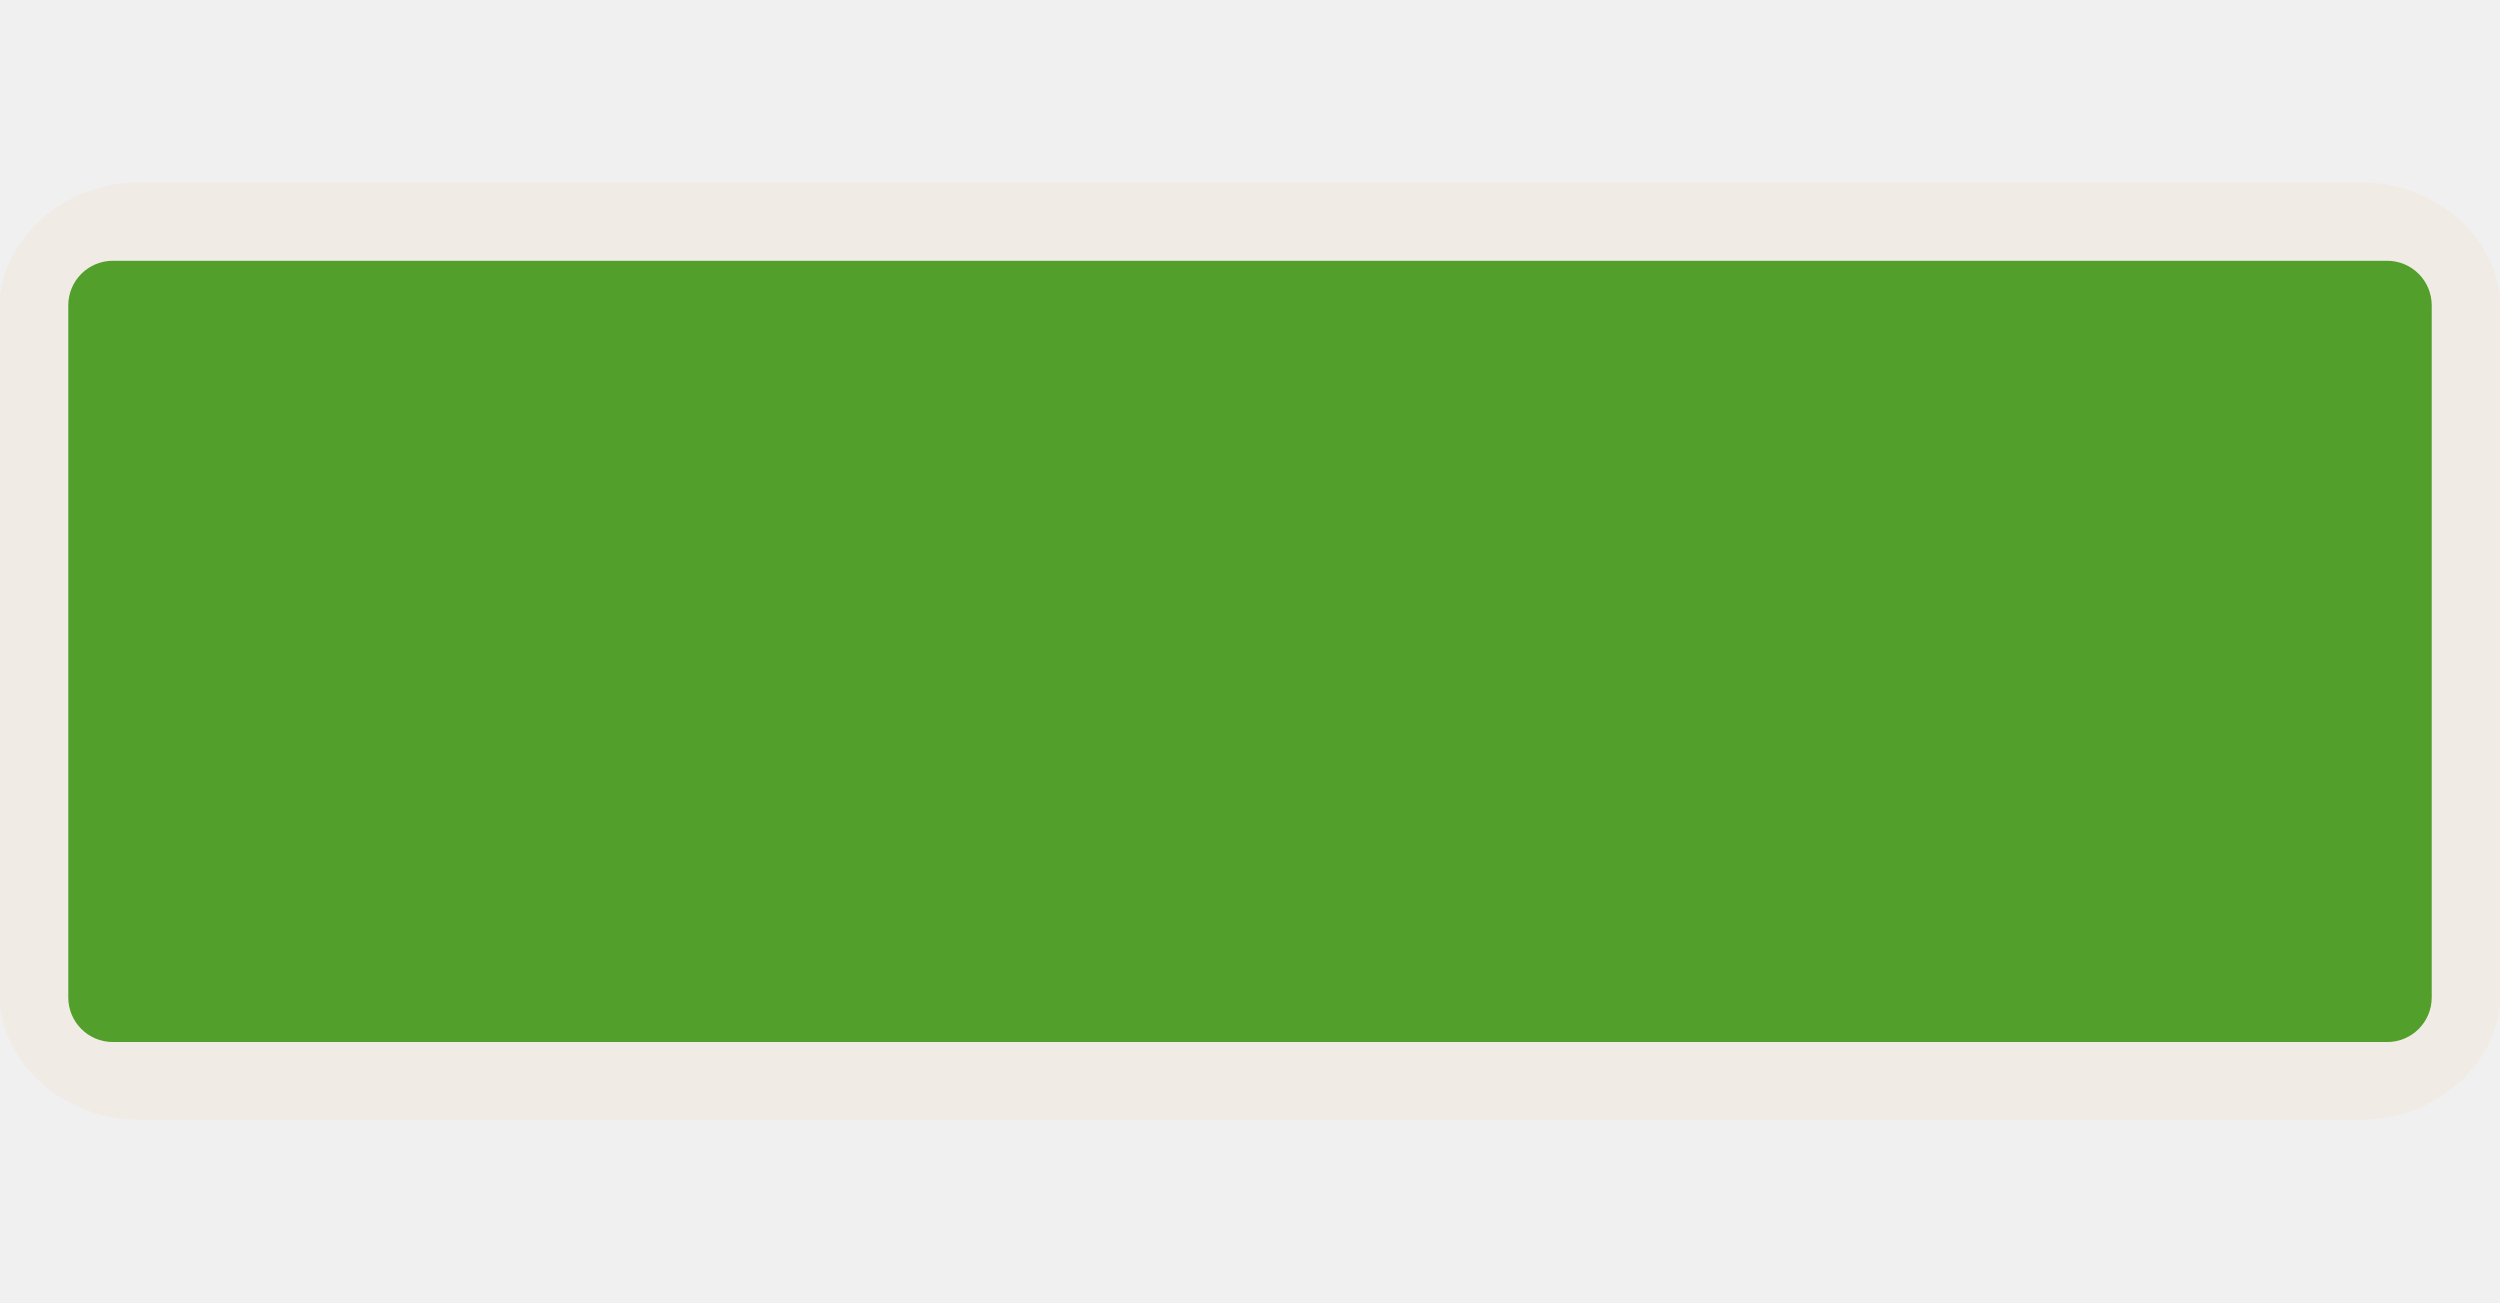
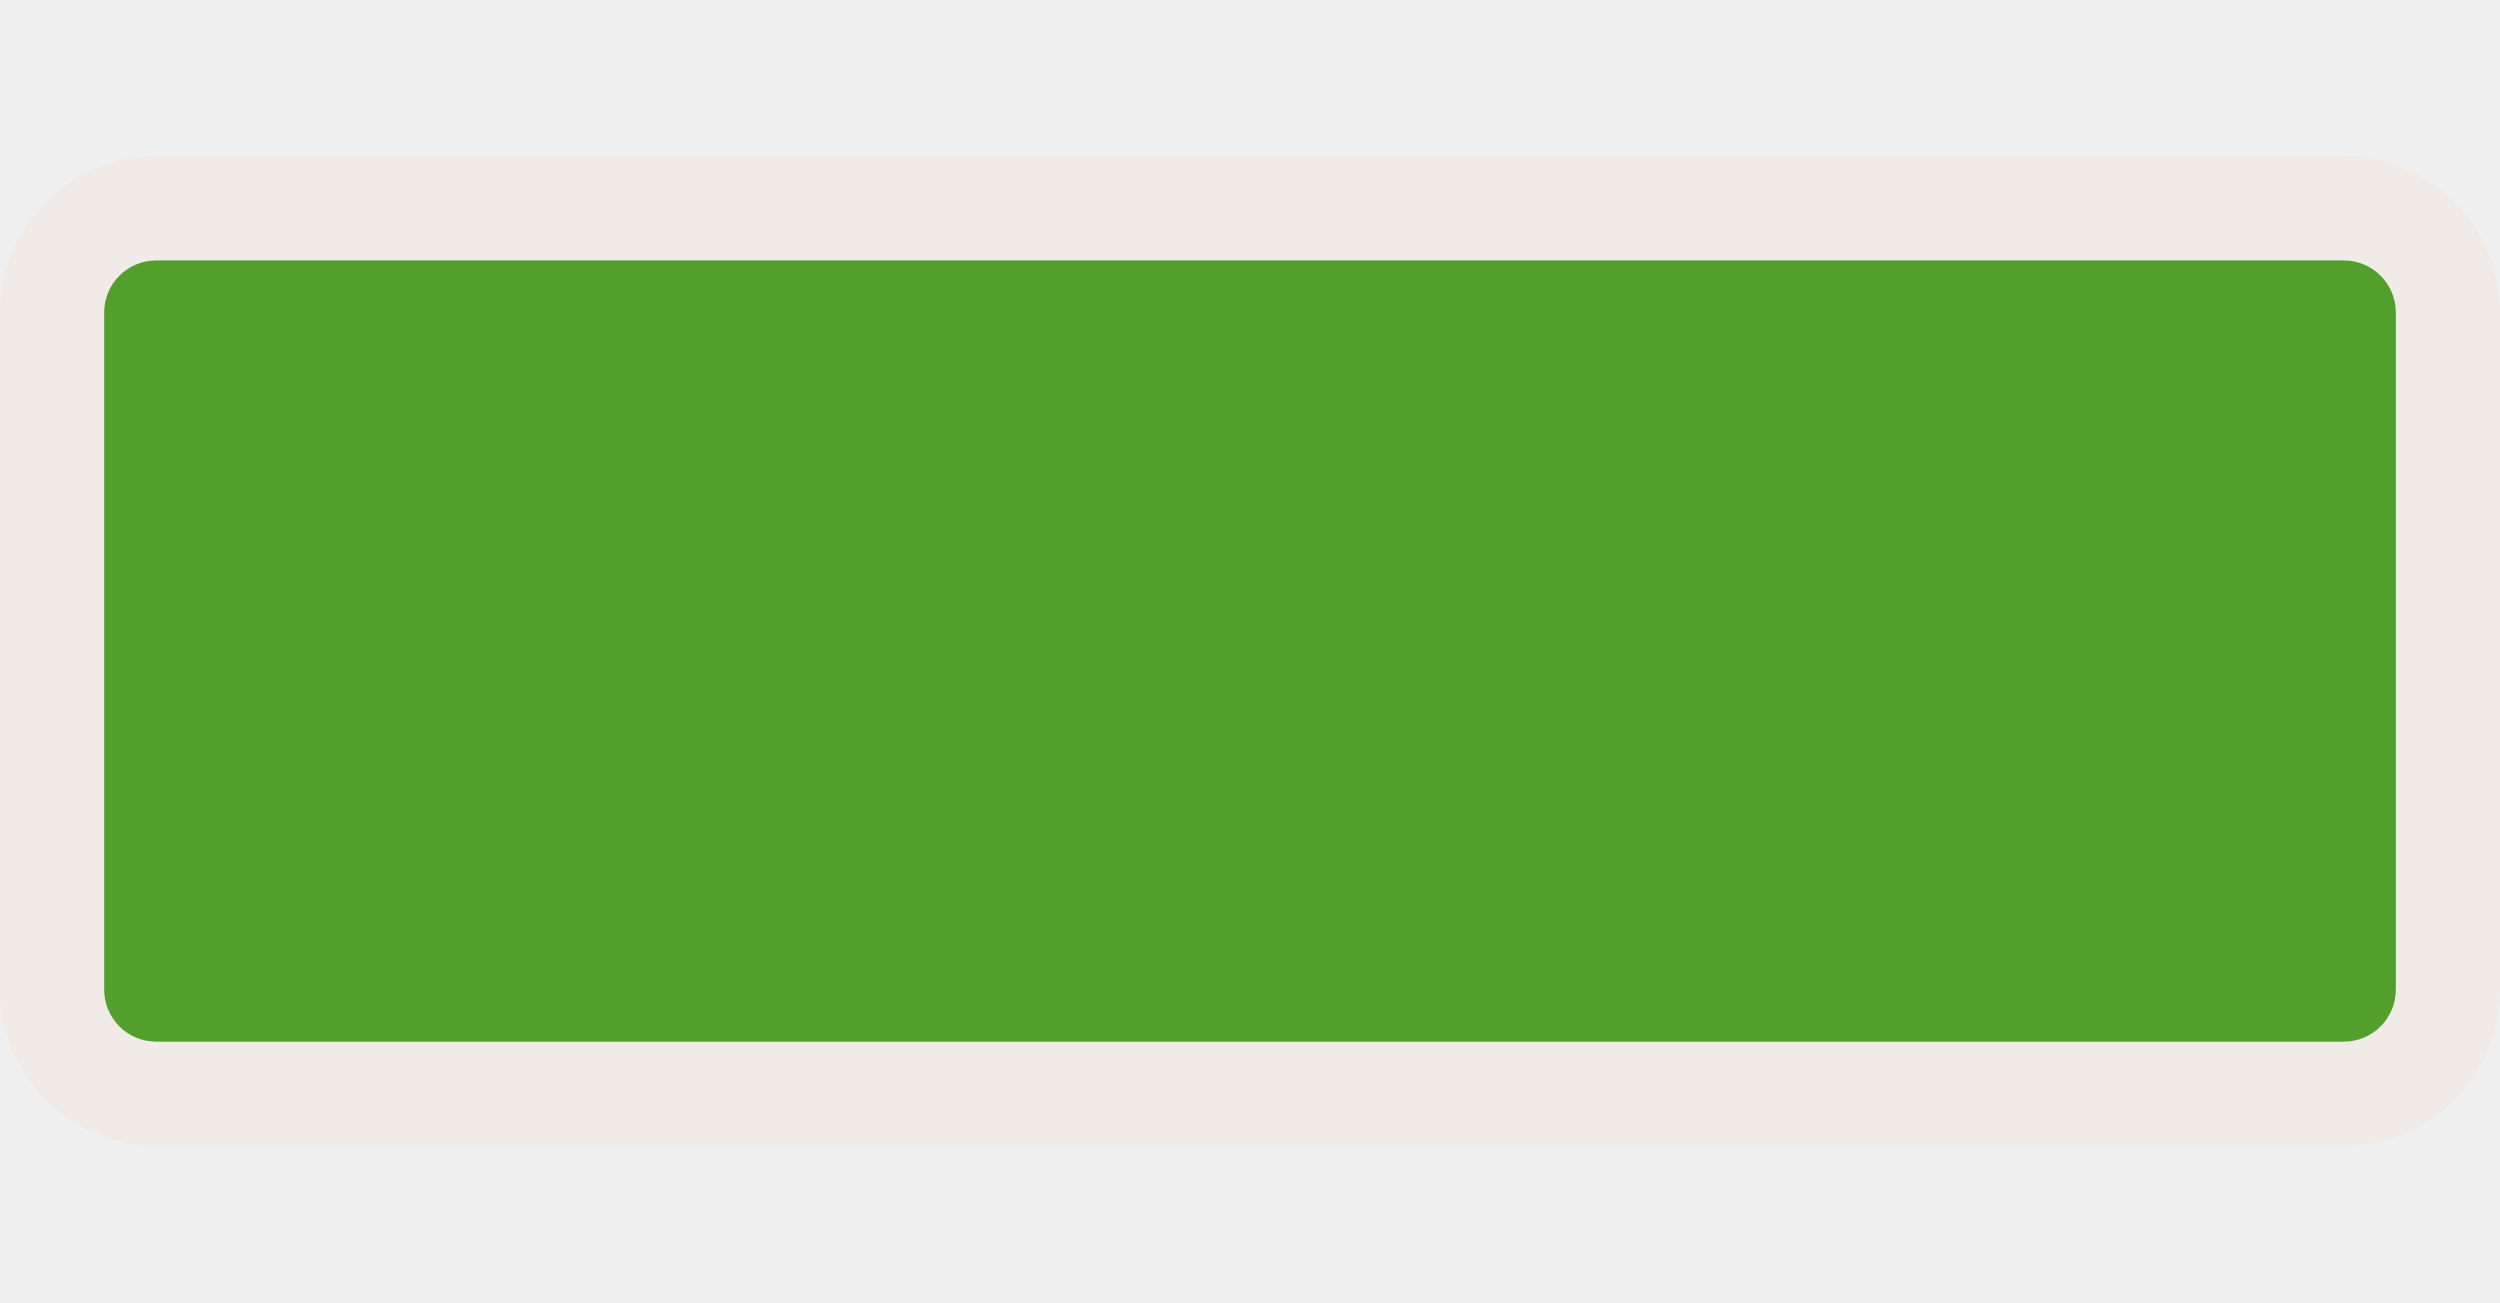
<svg xmlns="http://www.w3.org/2000/svg" width="48" height="25" viewBox="0 0 48 25" fill="none">
  <g clip-path="url(#clip0)">
-     <path opacity="0.837" fill-rule="evenodd" clip-rule="evenodd" d="M2.667 3.5C1.213 3.5 -0.014 4.61 -0.014 5.925V19.075C-0.014 20.39 1.213 21.5 2.667 21.5H45.333C46.787 21.5 48.014 20.39 48.014 19.075V5.925C48.014 4.61 46.787 3.5 45.333 3.5H2.667V3.5Z" fill="#F1EAE4" />
-     <path d="M45.834 5.007H2.166C1.694 5.007 1.311 5.39 1.311 5.863V19.152C1.311 19.624 1.694 20.007 2.166 20.007H45.834C46.306 20.007 46.689 19.624 46.689 19.152V5.863C46.689 5.39 46.306 5.007 45.834 5.007Z" fill="#52A02B" />
+     <rect y="3" width="48" height="19" rx="3" fill="#F1EAE4" fill-opacity="0.8" />
+     <rect x="2" y="5" width="44" height="15" rx="1" fill="#52A02B" />
  </g>
  <defs>
    <clipPath id="clip0">
      <path d="M0 0H48V25H0V0Z" fill="white" />
    </clipPath>
  </defs>
</svg>
